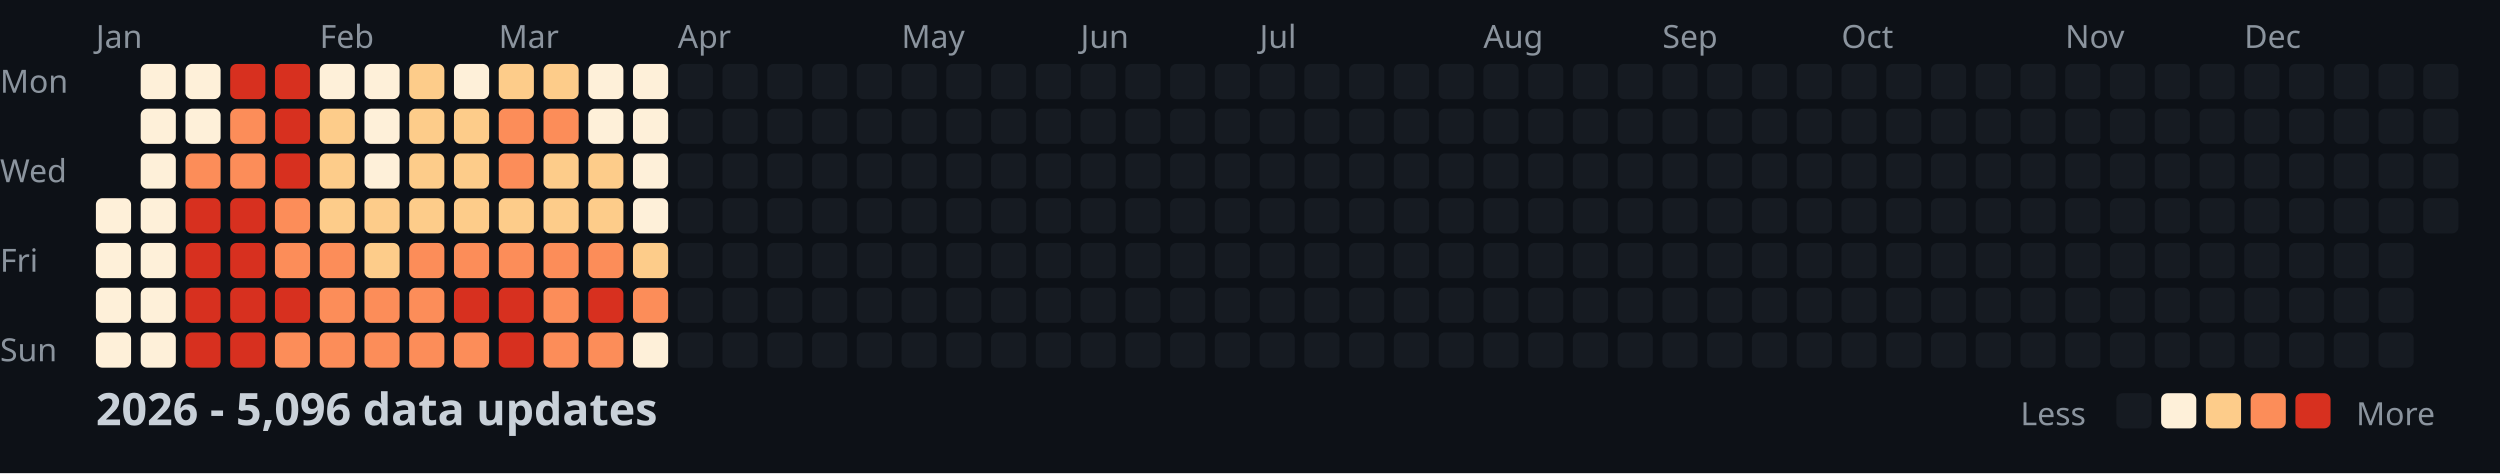
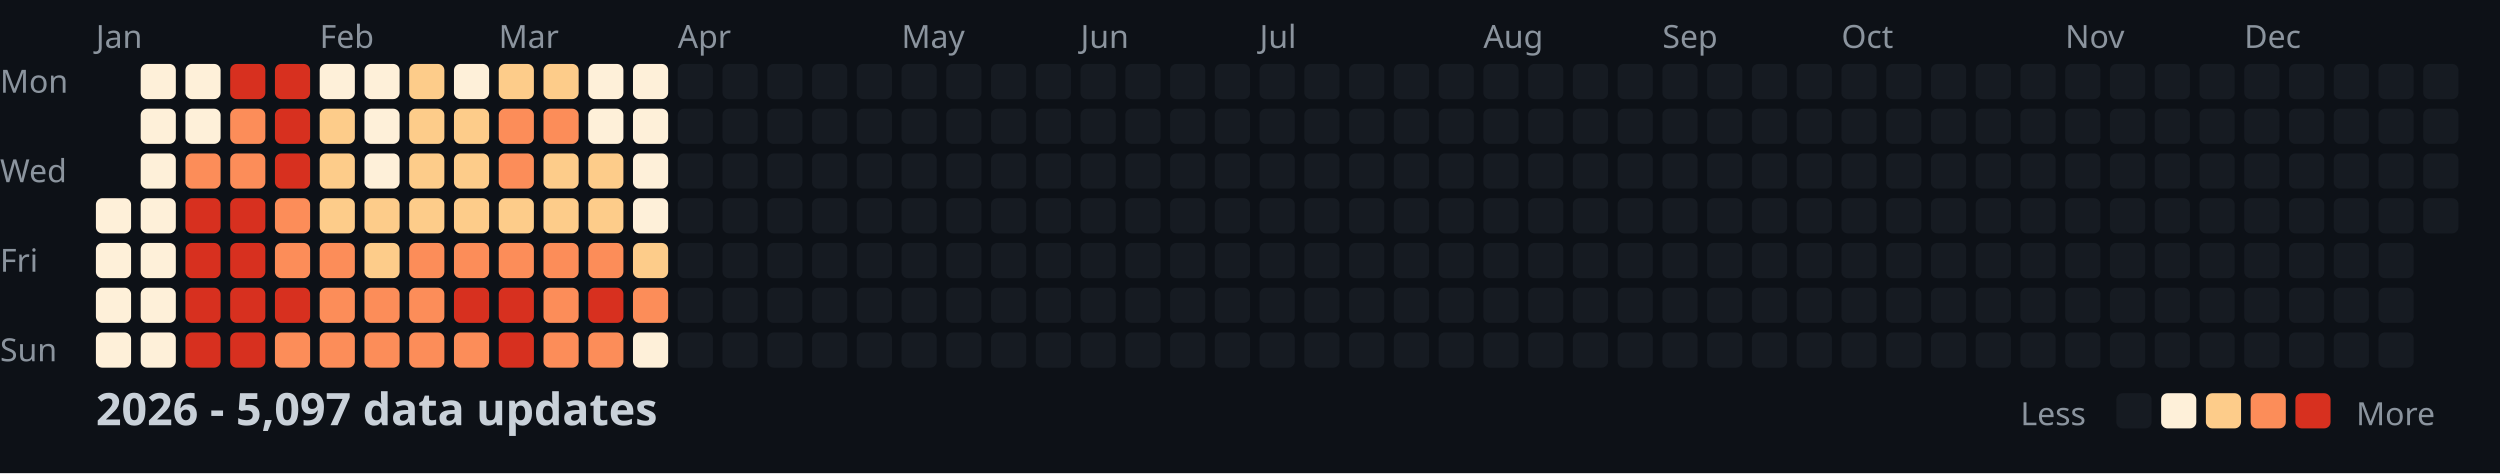
<svg xmlns="http://www.w3.org/2000/svg" width="782" height="148">
  <style>
    .month { font: 10px sans-serif; fill: #8b949e; }
    .day { font: 10px sans-serif; fill: #8b949e; }
    .title { font: bold 14px sans-serif; fill: #c9d1d9; }
    .legend { font: 10px sans-serif; fill: #8b949e; }
  </style>
  <rect width="100%" height="100%" fill="#0d1117" />
  <text x="0" y="29" class="day">Mon</text>
  <text x="0" y="57" class="day">Wed</text>
  <text x="0" y="85" class="day">Fri</text>
  <text x="0" y="113" class="day">Sun</text>
  <text x="30" y="15" class="month">Jan</text>
  <text x="100" y="15" class="month">Feb</text>
  <text x="156" y="15" class="month">Mar</text>
  <text x="212" y="15" class="month">Apr</text>
  <text x="282" y="15" class="month">May</text>
  <text x="338" y="15" class="month">Jun</text>
  <text x="394" y="15" class="month">Jul</text>
  <text x="464" y="15" class="month">Aug</text>
  <text x="520" y="15" class="month">Sep</text>
  <text x="576" y="15" class="month">Oct</text>
  <text x="646" y="15" class="month">Nov</text>
  <text x="702" y="15" class="month">Dec</text>
  <rect x="30" y="62" width="11" height="11" fill="#fef0d9" rx="2" />
  <rect x="30" y="76" width="11" height="11" fill="#fef0d9" rx="2" />
  <rect x="30" y="90" width="11" height="11" fill="#fef0d9" rx="2" />
  <rect x="30" y="104" width="11" height="11" fill="#fef0d9" rx="2" />
  <rect x="44" y="20" width="11" height="11" fill="#fef0d9" rx="2" />
  <rect x="44" y="34" width="11" height="11" fill="#fef0d9" rx="2" />
  <rect x="44" y="48" width="11" height="11" fill="#fef0d9" rx="2" />
  <rect x="44" y="62" width="11" height="11" fill="#fef0d9" rx="2" />
  <rect x="44" y="76" width="11" height="11" fill="#fef0d9" rx="2" />
  <rect x="44" y="90" width="11" height="11" fill="#fef0d9" rx="2" />
  <rect x="44" y="104" width="11" height="11" fill="#fef0d9" rx="2" />
  <rect x="58" y="20" width="11" height="11" fill="#fef0d9" rx="2" />
  <rect x="58" y="34" width="11" height="11" fill="#fef0d9" rx="2" />
  <rect x="58" y="48" width="11" height="11" fill="#fc8d59" rx="2" />
  <rect x="58" y="62" width="11" height="11" fill="#d7301f" rx="2" />
  <rect x="58" y="76" width="11" height="11" fill="#d7301f" rx="2" />
  <rect x="58" y="90" width="11" height="11" fill="#d7301f" rx="2" />
  <rect x="58" y="104" width="11" height="11" fill="#d7301f" rx="2" />
  <rect x="72" y="20" width="11" height="11" fill="#d7301f" rx="2" />
  <rect x="72" y="34" width="11" height="11" fill="#fc8d59" rx="2" />
  <rect x="72" y="48" width="11" height="11" fill="#fc8d59" rx="2" />
  <rect x="72" y="62" width="11" height="11" fill="#d7301f" rx="2" />
  <rect x="72" y="76" width="11" height="11" fill="#d7301f" rx="2" />
  <rect x="72" y="90" width="11" height="11" fill="#d7301f" rx="2" />
  <rect x="72" y="104" width="11" height="11" fill="#d7301f" rx="2" />
  <rect x="86" y="20" width="11" height="11" fill="#d7301f" rx="2" />
  <rect x="86" y="34" width="11" height="11" fill="#d7301f" rx="2" />
  <rect x="86" y="48" width="11" height="11" fill="#d7301f" rx="2" />
  <rect x="86" y="62" width="11" height="11" fill="#fc8d59" rx="2" />
  <rect x="86" y="76" width="11" height="11" fill="#fc8d59" rx="2" />
  <rect x="86" y="90" width="11" height="11" fill="#d7301f" rx="2" />
  <rect x="86" y="104" width="11" height="11" fill="#fc8d59" rx="2" />
  <rect x="100" y="20" width="11" height="11" fill="#fef0d9" rx="2" />
  <rect x="100" y="34" width="11" height="11" fill="#fdcc8a" rx="2" />
  <rect x="100" y="48" width="11" height="11" fill="#fdcc8a" rx="2" />
  <rect x="100" y="62" width="11" height="11" fill="#fdcc8a" rx="2" />
  <rect x="100" y="76" width="11" height="11" fill="#fc8d59" rx="2" />
  <rect x="100" y="90" width="11" height="11" fill="#fc8d59" rx="2" />
  <rect x="100" y="104" width="11" height="11" fill="#fc8d59" rx="2" />
  <rect x="114" y="20" width="11" height="11" fill="#fef0d9" rx="2" />
  <rect x="114" y="34" width="11" height="11" fill="#fef0d9" rx="2" />
  <rect x="114" y="48" width="11" height="11" fill="#fef0d9" rx="2" />
  <rect x="114" y="62" width="11" height="11" fill="#fdcc8a" rx="2" />
  <rect x="114" y="76" width="11" height="11" fill="#fdcc8a" rx="2" />
  <rect x="114" y="90" width="11" height="11" fill="#fc8d59" rx="2" />
  <rect x="114" y="104" width="11" height="11" fill="#fc8d59" rx="2" />
  <rect x="128" y="20" width="11" height="11" fill="#fdcc8a" rx="2" />
  <rect x="128" y="34" width="11" height="11" fill="#fdcc8a" rx="2" />
  <rect x="128" y="48" width="11" height="11" fill="#fdcc8a" rx="2" />
  <rect x="128" y="62" width="11" height="11" fill="#fdcc8a" rx="2" />
  <rect x="128" y="76" width="11" height="11" fill="#fc8d59" rx="2" />
  <rect x="128" y="90" width="11" height="11" fill="#fc8d59" rx="2" />
  <rect x="128" y="104" width="11" height="11" fill="#fc8d59" rx="2" />
  <rect x="142" y="20" width="11" height="11" fill="#fef0d9" rx="2" />
  <rect x="142" y="34" width="11" height="11" fill="#fdcc8a" rx="2" />
  <rect x="142" y="48" width="11" height="11" fill="#fdcc8a" rx="2" />
  <rect x="142" y="62" width="11" height="11" fill="#fdcc8a" rx="2" />
  <rect x="142" y="76" width="11" height="11" fill="#fc8d59" rx="2" />
  <rect x="142" y="90" width="11" height="11" fill="#d7301f" rx="2" />
  <rect x="142" y="104" width="11" height="11" fill="#fc8d59" rx="2" />
  <rect x="156" y="20" width="11" height="11" fill="#fdcc8a" rx="2" />
  <rect x="156" y="34" width="11" height="11" fill="#fc8d59" rx="2" />
  <rect x="156" y="48" width="11" height="11" fill="#fc8d59" rx="2" />
  <rect x="156" y="62" width="11" height="11" fill="#fdcc8a" rx="2" />
  <rect x="156" y="76" width="11" height="11" fill="#fc8d59" rx="2" />
  <rect x="156" y="90" width="11" height="11" fill="#d7301f" rx="2" />
  <rect x="156" y="104" width="11" height="11" fill="#d7301f" rx="2" />
  <rect x="170" y="20" width="11" height="11" fill="#fdcc8a" rx="2" />
  <rect x="170" y="34" width="11" height="11" fill="#fc8d59" rx="2" />
  <rect x="170" y="48" width="11" height="11" fill="#fdcc8a" rx="2" />
  <rect x="170" y="62" width="11" height="11" fill="#fdcc8a" rx="2" />
  <rect x="170" y="76" width="11" height="11" fill="#fc8d59" rx="2" />
  <rect x="170" y="90" width="11" height="11" fill="#fc8d59" rx="2" />
  <rect x="170" y="104" width="11" height="11" fill="#fc8d59" rx="2" />
  <rect x="184" y="20" width="11" height="11" fill="#fef0d9" rx="2" />
  <rect x="184" y="34" width="11" height="11" fill="#fef0d9" rx="2" />
  <rect x="184" y="48" width="11" height="11" fill="#fdcc8a" rx="2" />
  <rect x="184" y="62" width="11" height="11" fill="#fdcc8a" rx="2" />
  <rect x="184" y="76" width="11" height="11" fill="#fc8d59" rx="2" />
  <rect x="184" y="90" width="11" height="11" fill="#d7301f" rx="2" />
  <rect x="184" y="104" width="11" height="11" fill="#fc8d59" rx="2" />
  <rect x="198" y="20" width="11" height="11" fill="#fef0d9" rx="2" />
  <rect x="198" y="34" width="11" height="11" fill="#fef0d9" rx="2" />
  <rect x="198" y="48" width="11" height="11" fill="#fef0d9" rx="2" />
  <rect x="198" y="62" width="11" height="11" fill="#fef0d9" rx="2" />
  <rect x="198" y="76" width="11" height="11" fill="#fdcc8a" rx="2" />
  <rect x="198" y="90" width="11" height="11" fill="#fc8d59" rx="2" />
  <rect x="198" y="104" width="11" height="11" fill="#fef0d9" rx="2" />
  <rect x="212" y="20" width="11" height="11" fill="#161b22" rx="2" />
  <rect x="212" y="34" width="11" height="11" fill="#161b22" rx="2" />
  <rect x="212" y="48" width="11" height="11" fill="#161b22" rx="2" />
  <rect x="212" y="62" width="11" height="11" fill="#161b22" rx="2" />
  <rect x="212" y="76" width="11" height="11" fill="#161b22" rx="2" />
  <rect x="212" y="90" width="11" height="11" fill="#161b22" rx="2" />
  <rect x="212" y="104" width="11" height="11" fill="#161b22" rx="2" />
  <rect x="226" y="20" width="11" height="11" fill="#161b22" rx="2" />
  <rect x="226" y="34" width="11" height="11" fill="#161b22" rx="2" />
  <rect x="226" y="48" width="11" height="11" fill="#161b22" rx="2" />
  <rect x="226" y="62" width="11" height="11" fill="#161b22" rx="2" />
  <rect x="226" y="76" width="11" height="11" fill="#161b22" rx="2" />
  <rect x="226" y="90" width="11" height="11" fill="#161b22" rx="2" />
  <rect x="226" y="104" width="11" height="11" fill="#161b22" rx="2" />
  <rect x="240" y="20" width="11" height="11" fill="#161b22" rx="2" />
  <rect x="240" y="34" width="11" height="11" fill="#161b22" rx="2" />
  <rect x="240" y="48" width="11" height="11" fill="#161b22" rx="2" />
  <rect x="240" y="62" width="11" height="11" fill="#161b22" rx="2" />
  <rect x="240" y="76" width="11" height="11" fill="#161b22" rx="2" />
  <rect x="240" y="90" width="11" height="11" fill="#161b22" rx="2" />
  <rect x="240" y="104" width="11" height="11" fill="#161b22" rx="2" />
  <rect x="254" y="20" width="11" height="11" fill="#161b22" rx="2" />
  <rect x="254" y="34" width="11" height="11" fill="#161b22" rx="2" />
  <rect x="254" y="48" width="11" height="11" fill="#161b22" rx="2" />
  <rect x="254" y="62" width="11" height="11" fill="#161b22" rx="2" />
  <rect x="254" y="76" width="11" height="11" fill="#161b22" rx="2" />
  <rect x="254" y="90" width="11" height="11" fill="#161b22" rx="2" />
  <rect x="254" y="104" width="11" height="11" fill="#161b22" rx="2" />
  <rect x="268" y="20" width="11" height="11" fill="#161b22" rx="2" />
  <rect x="268" y="34" width="11" height="11" fill="#161b22" rx="2" />
  <rect x="268" y="48" width="11" height="11" fill="#161b22" rx="2" />
  <rect x="268" y="62" width="11" height="11" fill="#161b22" rx="2" />
  <rect x="268" y="76" width="11" height="11" fill="#161b22" rx="2" />
  <rect x="268" y="90" width="11" height="11" fill="#161b22" rx="2" />
  <rect x="268" y="104" width="11" height="11" fill="#161b22" rx="2" />
  <rect x="282" y="20" width="11" height="11" fill="#161b22" rx="2" />
  <rect x="282" y="34" width="11" height="11" fill="#161b22" rx="2" />
  <rect x="282" y="48" width="11" height="11" fill="#161b22" rx="2" />
  <rect x="282" y="62" width="11" height="11" fill="#161b22" rx="2" />
  <rect x="282" y="76" width="11" height="11" fill="#161b22" rx="2" />
  <rect x="282" y="90" width="11" height="11" fill="#161b22" rx="2" />
  <rect x="282" y="104" width="11" height="11" fill="#161b22" rx="2" />
  <rect x="296" y="20" width="11" height="11" fill="#161b22" rx="2" />
  <rect x="296" y="34" width="11" height="11" fill="#161b22" rx="2" />
  <rect x="296" y="48" width="11" height="11" fill="#161b22" rx="2" />
  <rect x="296" y="62" width="11" height="11" fill="#161b22" rx="2" />
  <rect x="296" y="76" width="11" height="11" fill="#161b22" rx="2" />
  <rect x="296" y="90" width="11" height="11" fill="#161b22" rx="2" />
  <rect x="296" y="104" width="11" height="11" fill="#161b22" rx="2" />
  <rect x="310" y="20" width="11" height="11" fill="#161b22" rx="2" />
  <rect x="310" y="34" width="11" height="11" fill="#161b22" rx="2" />
  <rect x="310" y="48" width="11" height="11" fill="#161b22" rx="2" />
  <rect x="310" y="62" width="11" height="11" fill="#161b22" rx="2" />
  <rect x="310" y="76" width="11" height="11" fill="#161b22" rx="2" />
  <rect x="310" y="90" width="11" height="11" fill="#161b22" rx="2" />
  <rect x="310" y="104" width="11" height="11" fill="#161b22" rx="2" />
  <rect x="324" y="20" width="11" height="11" fill="#161b22" rx="2" />
  <rect x="324" y="34" width="11" height="11" fill="#161b22" rx="2" />
  <rect x="324" y="48" width="11" height="11" fill="#161b22" rx="2" />
  <rect x="324" y="62" width="11" height="11" fill="#161b22" rx="2" />
  <rect x="324" y="76" width="11" height="11" fill="#161b22" rx="2" />
  <rect x="324" y="90" width="11" height="11" fill="#161b22" rx="2" />
  <rect x="324" y="104" width="11" height="11" fill="#161b22" rx="2" />
  <rect x="338" y="20" width="11" height="11" fill="#161b22" rx="2" />
  <rect x="338" y="34" width="11" height="11" fill="#161b22" rx="2" />
  <rect x="338" y="48" width="11" height="11" fill="#161b22" rx="2" />
  <rect x="338" y="62" width="11" height="11" fill="#161b22" rx="2" />
  <rect x="338" y="76" width="11" height="11" fill="#161b22" rx="2" />
  <rect x="338" y="90" width="11" height="11" fill="#161b22" rx="2" />
  <rect x="338" y="104" width="11" height="11" fill="#161b22" rx="2" />
  <rect x="352" y="20" width="11" height="11" fill="#161b22" rx="2" />
  <rect x="352" y="34" width="11" height="11" fill="#161b22" rx="2" />
  <rect x="352" y="48" width="11" height="11" fill="#161b22" rx="2" />
  <rect x="352" y="62" width="11" height="11" fill="#161b22" rx="2" />
  <rect x="352" y="76" width="11" height="11" fill="#161b22" rx="2" />
  <rect x="352" y="90" width="11" height="11" fill="#161b22" rx="2" />
  <rect x="352" y="104" width="11" height="11" fill="#161b22" rx="2" />
  <rect x="366" y="20" width="11" height="11" fill="#161b22" rx="2" />
  <rect x="366" y="34" width="11" height="11" fill="#161b22" rx="2" />
  <rect x="366" y="48" width="11" height="11" fill="#161b22" rx="2" />
  <rect x="366" y="62" width="11" height="11" fill="#161b22" rx="2" />
  <rect x="366" y="76" width="11" height="11" fill="#161b22" rx="2" />
  <rect x="366" y="90" width="11" height="11" fill="#161b22" rx="2" />
  <rect x="366" y="104" width="11" height="11" fill="#161b22" rx="2" />
  <rect x="380" y="20" width="11" height="11" fill="#161b22" rx="2" />
  <rect x="380" y="34" width="11" height="11" fill="#161b22" rx="2" />
  <rect x="380" y="48" width="11" height="11" fill="#161b22" rx="2" />
  <rect x="380" y="62" width="11" height="11" fill="#161b22" rx="2" />
  <rect x="380" y="76" width="11" height="11" fill="#161b22" rx="2" />
  <rect x="380" y="90" width="11" height="11" fill="#161b22" rx="2" />
  <rect x="380" y="104" width="11" height="11" fill="#161b22" rx="2" />
  <rect x="394" y="20" width="11" height="11" fill="#161b22" rx="2" />
  <rect x="394" y="34" width="11" height="11" fill="#161b22" rx="2" />
  <rect x="394" y="48" width="11" height="11" fill="#161b22" rx="2" />
  <rect x="394" y="62" width="11" height="11" fill="#161b22" rx="2" />
  <rect x="394" y="76" width="11" height="11" fill="#161b22" rx="2" />
  <rect x="394" y="90" width="11" height="11" fill="#161b22" rx="2" />
  <rect x="394" y="104" width="11" height="11" fill="#161b22" rx="2" />
  <rect x="408" y="20" width="11" height="11" fill="#161b22" rx="2" />
  <rect x="408" y="34" width="11" height="11" fill="#161b22" rx="2" />
  <rect x="408" y="48" width="11" height="11" fill="#161b22" rx="2" />
  <rect x="408" y="62" width="11" height="11" fill="#161b22" rx="2" />
  <rect x="408" y="76" width="11" height="11" fill="#161b22" rx="2" />
  <rect x="408" y="90" width="11" height="11" fill="#161b22" rx="2" />
  <rect x="408" y="104" width="11" height="11" fill="#161b22" rx="2" />
  <rect x="422" y="20" width="11" height="11" fill="#161b22" rx="2" />
  <rect x="422" y="34" width="11" height="11" fill="#161b22" rx="2" />
  <rect x="422" y="48" width="11" height="11" fill="#161b22" rx="2" />
  <rect x="422" y="62" width="11" height="11" fill="#161b22" rx="2" />
  <rect x="422" y="76" width="11" height="11" fill="#161b22" rx="2" />
  <rect x="422" y="90" width="11" height="11" fill="#161b22" rx="2" />
  <rect x="422" y="104" width="11" height="11" fill="#161b22" rx="2" />
  <rect x="436" y="20" width="11" height="11" fill="#161b22" rx="2" />
  <rect x="436" y="34" width="11" height="11" fill="#161b22" rx="2" />
  <rect x="436" y="48" width="11" height="11" fill="#161b22" rx="2" />
  <rect x="436" y="62" width="11" height="11" fill="#161b22" rx="2" />
  <rect x="436" y="76" width="11" height="11" fill="#161b22" rx="2" />
  <rect x="436" y="90" width="11" height="11" fill="#161b22" rx="2" />
  <rect x="436" y="104" width="11" height="11" fill="#161b22" rx="2" />
  <rect x="450" y="20" width="11" height="11" fill="#161b22" rx="2" />
  <rect x="450" y="34" width="11" height="11" fill="#161b22" rx="2" />
  <rect x="450" y="48" width="11" height="11" fill="#161b22" rx="2" />
  <rect x="450" y="62" width="11" height="11" fill="#161b22" rx="2" />
  <rect x="450" y="76" width="11" height="11" fill="#161b22" rx="2" />
  <rect x="450" y="90" width="11" height="11" fill="#161b22" rx="2" />
  <rect x="450" y="104" width="11" height="11" fill="#161b22" rx="2" />
  <rect x="464" y="20" width="11" height="11" fill="#161b22" rx="2" />
  <rect x="464" y="34" width="11" height="11" fill="#161b22" rx="2" />
  <rect x="464" y="48" width="11" height="11" fill="#161b22" rx="2" />
  <rect x="464" y="62" width="11" height="11" fill="#161b22" rx="2" />
  <rect x="464" y="76" width="11" height="11" fill="#161b22" rx="2" />
  <rect x="464" y="90" width="11" height="11" fill="#161b22" rx="2" />
  <rect x="464" y="104" width="11" height="11" fill="#161b22" rx="2" />
  <rect x="478" y="20" width="11" height="11" fill="#161b22" rx="2" />
  <rect x="478" y="34" width="11" height="11" fill="#161b22" rx="2" />
  <rect x="478" y="48" width="11" height="11" fill="#161b22" rx="2" />
  <rect x="478" y="62" width="11" height="11" fill="#161b22" rx="2" />
  <rect x="478" y="76" width="11" height="11" fill="#161b22" rx="2" />
  <rect x="478" y="90" width="11" height="11" fill="#161b22" rx="2" />
  <rect x="478" y="104" width="11" height="11" fill="#161b22" rx="2" />
  <rect x="492" y="20" width="11" height="11" fill="#161b22" rx="2" />
  <rect x="492" y="34" width="11" height="11" fill="#161b22" rx="2" />
  <rect x="492" y="48" width="11" height="11" fill="#161b22" rx="2" />
  <rect x="492" y="62" width="11" height="11" fill="#161b22" rx="2" />
  <rect x="492" y="76" width="11" height="11" fill="#161b22" rx="2" />
  <rect x="492" y="90" width="11" height="11" fill="#161b22" rx="2" />
  <rect x="492" y="104" width="11" height="11" fill="#161b22" rx="2" />
  <rect x="506" y="20" width="11" height="11" fill="#161b22" rx="2" />
  <rect x="506" y="34" width="11" height="11" fill="#161b22" rx="2" />
  <rect x="506" y="48" width="11" height="11" fill="#161b22" rx="2" />
  <rect x="506" y="62" width="11" height="11" fill="#161b22" rx="2" />
  <rect x="506" y="76" width="11" height="11" fill="#161b22" rx="2" />
  <rect x="506" y="90" width="11" height="11" fill="#161b22" rx="2" />
  <rect x="506" y="104" width="11" height="11" fill="#161b22" rx="2" />
  <rect x="520" y="20" width="11" height="11" fill="#161b22" rx="2" />
  <rect x="520" y="34" width="11" height="11" fill="#161b22" rx="2" />
  <rect x="520" y="48" width="11" height="11" fill="#161b22" rx="2" />
  <rect x="520" y="62" width="11" height="11" fill="#161b22" rx="2" />
  <rect x="520" y="76" width="11" height="11" fill="#161b22" rx="2" />
  <rect x="520" y="90" width="11" height="11" fill="#161b22" rx="2" />
  <rect x="520" y="104" width="11" height="11" fill="#161b22" rx="2" />
  <rect x="534" y="20" width="11" height="11" fill="#161b22" rx="2" />
  <rect x="534" y="34" width="11" height="11" fill="#161b22" rx="2" />
  <rect x="534" y="48" width="11" height="11" fill="#161b22" rx="2" />
  <rect x="534" y="62" width="11" height="11" fill="#161b22" rx="2" />
  <rect x="534" y="76" width="11" height="11" fill="#161b22" rx="2" />
  <rect x="534" y="90" width="11" height="11" fill="#161b22" rx="2" />
  <rect x="534" y="104" width="11" height="11" fill="#161b22" rx="2" />
  <rect x="548" y="20" width="11" height="11" fill="#161b22" rx="2" />
  <rect x="548" y="34" width="11" height="11" fill="#161b22" rx="2" />
  <rect x="548" y="48" width="11" height="11" fill="#161b22" rx="2" />
  <rect x="548" y="62" width="11" height="11" fill="#161b22" rx="2" />
  <rect x="548" y="76" width="11" height="11" fill="#161b22" rx="2" />
  <rect x="548" y="90" width="11" height="11" fill="#161b22" rx="2" />
  <rect x="548" y="104" width="11" height="11" fill="#161b22" rx="2" />
  <rect x="562" y="20" width="11" height="11" fill="#161b22" rx="2" />
  <rect x="562" y="34" width="11" height="11" fill="#161b22" rx="2" />
  <rect x="562" y="48" width="11" height="11" fill="#161b22" rx="2" />
  <rect x="562" y="62" width="11" height="11" fill="#161b22" rx="2" />
  <rect x="562" y="76" width="11" height="11" fill="#161b22" rx="2" />
  <rect x="562" y="90" width="11" height="11" fill="#161b22" rx="2" />
  <rect x="562" y="104" width="11" height="11" fill="#161b22" rx="2" />
  <rect x="576" y="20" width="11" height="11" fill="#161b22" rx="2" />
  <rect x="576" y="34" width="11" height="11" fill="#161b22" rx="2" />
  <rect x="576" y="48" width="11" height="11" fill="#161b22" rx="2" />
  <rect x="576" y="62" width="11" height="11" fill="#161b22" rx="2" />
  <rect x="576" y="76" width="11" height="11" fill="#161b22" rx="2" />
  <rect x="576" y="90" width="11" height="11" fill="#161b22" rx="2" />
  <rect x="576" y="104" width="11" height="11" fill="#161b22" rx="2" />
  <rect x="590" y="20" width="11" height="11" fill="#161b22" rx="2" />
  <rect x="590" y="34" width="11" height="11" fill="#161b22" rx="2" />
  <rect x="590" y="48" width="11" height="11" fill="#161b22" rx="2" />
  <rect x="590" y="62" width="11" height="11" fill="#161b22" rx="2" />
  <rect x="590" y="76" width="11" height="11" fill="#161b22" rx="2" />
  <rect x="590" y="90" width="11" height="11" fill="#161b22" rx="2" />
  <rect x="590" y="104" width="11" height="11" fill="#161b22" rx="2" />
  <rect x="604" y="20" width="11" height="11" fill="#161b22" rx="2" />
  <rect x="604" y="34" width="11" height="11" fill="#161b22" rx="2" />
  <rect x="604" y="48" width="11" height="11" fill="#161b22" rx="2" />
  <rect x="604" y="62" width="11" height="11" fill="#161b22" rx="2" />
  <rect x="604" y="76" width="11" height="11" fill="#161b22" rx="2" />
  <rect x="604" y="90" width="11" height="11" fill="#161b22" rx="2" />
  <rect x="604" y="104" width="11" height="11" fill="#161b22" rx="2" />
  <rect x="618" y="20" width="11" height="11" fill="#161b22" rx="2" />
  <rect x="618" y="34" width="11" height="11" fill="#161b22" rx="2" />
  <rect x="618" y="48" width="11" height="11" fill="#161b22" rx="2" />
  <rect x="618" y="62" width="11" height="11" fill="#161b22" rx="2" />
  <rect x="618" y="76" width="11" height="11" fill="#161b22" rx="2" />
  <rect x="618" y="90" width="11" height="11" fill="#161b22" rx="2" />
  <rect x="618" y="104" width="11" height="11" fill="#161b22" rx="2" />
  <rect x="632" y="20" width="11" height="11" fill="#161b22" rx="2" />
  <rect x="632" y="34" width="11" height="11" fill="#161b22" rx="2" />
  <rect x="632" y="48" width="11" height="11" fill="#161b22" rx="2" />
  <rect x="632" y="62" width="11" height="11" fill="#161b22" rx="2" />
  <rect x="632" y="76" width="11" height="11" fill="#161b22" rx="2" />
  <rect x="632" y="90" width="11" height="11" fill="#161b22" rx="2" />
  <rect x="632" y="104" width="11" height="11" fill="#161b22" rx="2" />
  <rect x="646" y="20" width="11" height="11" fill="#161b22" rx="2" />
  <rect x="646" y="34" width="11" height="11" fill="#161b22" rx="2" />
  <rect x="646" y="48" width="11" height="11" fill="#161b22" rx="2" />
  <rect x="646" y="62" width="11" height="11" fill="#161b22" rx="2" />
  <rect x="646" y="76" width="11" height="11" fill="#161b22" rx="2" />
  <rect x="646" y="90" width="11" height="11" fill="#161b22" rx="2" />
  <rect x="646" y="104" width="11" height="11" fill="#161b22" rx="2" />
  <rect x="660" y="20" width="11" height="11" fill="#161b22" rx="2" />
  <rect x="660" y="34" width="11" height="11" fill="#161b22" rx="2" />
  <rect x="660" y="48" width="11" height="11" fill="#161b22" rx="2" />
  <rect x="660" y="62" width="11" height="11" fill="#161b22" rx="2" />
  <rect x="660" y="76" width="11" height="11" fill="#161b22" rx="2" />
  <rect x="660" y="90" width="11" height="11" fill="#161b22" rx="2" />
  <rect x="660" y="104" width="11" height="11" fill="#161b22" rx="2" />
  <rect x="674" y="20" width="11" height="11" fill="#161b22" rx="2" />
  <rect x="674" y="34" width="11" height="11" fill="#161b22" rx="2" />
  <rect x="674" y="48" width="11" height="11" fill="#161b22" rx="2" />
  <rect x="674" y="62" width="11" height="11" fill="#161b22" rx="2" />
  <rect x="674" y="76" width="11" height="11" fill="#161b22" rx="2" />
  <rect x="674" y="90" width="11" height="11" fill="#161b22" rx="2" />
  <rect x="674" y="104" width="11" height="11" fill="#161b22" rx="2" />
  <rect x="688" y="20" width="11" height="11" fill="#161b22" rx="2" />
  <rect x="688" y="34" width="11" height="11" fill="#161b22" rx="2" />
  <rect x="688" y="48" width="11" height="11" fill="#161b22" rx="2" />
  <rect x="688" y="62" width="11" height="11" fill="#161b22" rx="2" />
  <rect x="688" y="76" width="11" height="11" fill="#161b22" rx="2" />
  <rect x="688" y="90" width="11" height="11" fill="#161b22" rx="2" />
  <rect x="688" y="104" width="11" height="11" fill="#161b22" rx="2" />
  <rect x="702" y="20" width="11" height="11" fill="#161b22" rx="2" />
  <rect x="702" y="34" width="11" height="11" fill="#161b22" rx="2" />
  <rect x="702" y="48" width="11" height="11" fill="#161b22" rx="2" />
  <rect x="702" y="62" width="11" height="11" fill="#161b22" rx="2" />
  <rect x="702" y="76" width="11" height="11" fill="#161b22" rx="2" />
  <rect x="702" y="90" width="11" height="11" fill="#161b22" rx="2" />
  <rect x="702" y="104" width="11" height="11" fill="#161b22" rx="2" />
  <rect x="716" y="20" width="11" height="11" fill="#161b22" rx="2" />
  <rect x="716" y="34" width="11" height="11" fill="#161b22" rx="2" />
  <rect x="716" y="48" width="11" height="11" fill="#161b22" rx="2" />
  <rect x="716" y="62" width="11" height="11" fill="#161b22" rx="2" />
  <rect x="716" y="76" width="11" height="11" fill="#161b22" rx="2" />
  <rect x="716" y="90" width="11" height="11" fill="#161b22" rx="2" />
  <rect x="716" y="104" width="11" height="11" fill="#161b22" rx="2" />
  <rect x="730" y="20" width="11" height="11" fill="#161b22" rx="2" />
  <rect x="730" y="34" width="11" height="11" fill="#161b22" rx="2" />
  <rect x="730" y="48" width="11" height="11" fill="#161b22" rx="2" />
  <rect x="730" y="62" width="11" height="11" fill="#161b22" rx="2" />
  <rect x="730" y="76" width="11" height="11" fill="#161b22" rx="2" />
  <rect x="730" y="90" width="11" height="11" fill="#161b22" rx="2" />
  <rect x="730" y="104" width="11" height="11" fill="#161b22" rx="2" />
  <rect x="744" y="20" width="11" height="11" fill="#161b22" rx="2" />
  <rect x="744" y="34" width="11" height="11" fill="#161b22" rx="2" />
  <rect x="744" y="48" width="11" height="11" fill="#161b22" rx="2" />
  <rect x="744" y="62" width="11" height="11" fill="#161b22" rx="2" />
  <rect x="744" y="76" width="11" height="11" fill="#161b22" rx="2" />
  <rect x="744" y="90" width="11" height="11" fill="#161b22" rx="2" />
  <rect x="744" y="104" width="11" height="11" fill="#161b22" rx="2" />
  <rect x="758" y="20" width="11" height="11" fill="#161b22" rx="2" />
  <rect x="758" y="34" width="11" height="11" fill="#161b22" rx="2" />
  <rect x="758" y="48" width="11" height="11" fill="#161b22" rx="2" />
  <rect x="758" y="62" width="11" height="11" fill="#161b22" rx="2" />
-   <text x="30" y="133" class="title">2026 - 5,096 data updates</text>
+   <text x="30" y="133" class="title">2026 - 5,097 data updates</text>
  <text x="632" y="133" class="legend">Less</text>
  <rect x="662" y="123" width="11" height="11" fill="#161b22" rx="2" />
  <rect x="676" y="123" width="11" height="11" fill="#fef0d9" rx="2" />
  <rect x="690" y="123" width="11" height="11" fill="#fdcc8a" rx="2" />
  <rect x="704" y="123" width="11" height="11" fill="#fc8d59" rx="2" />
  <rect x="718" y="123" width="11" height="11" fill="#d7301f" rx="2" />
  <text x="737" y="133" class="legend">More</text>
</svg>
